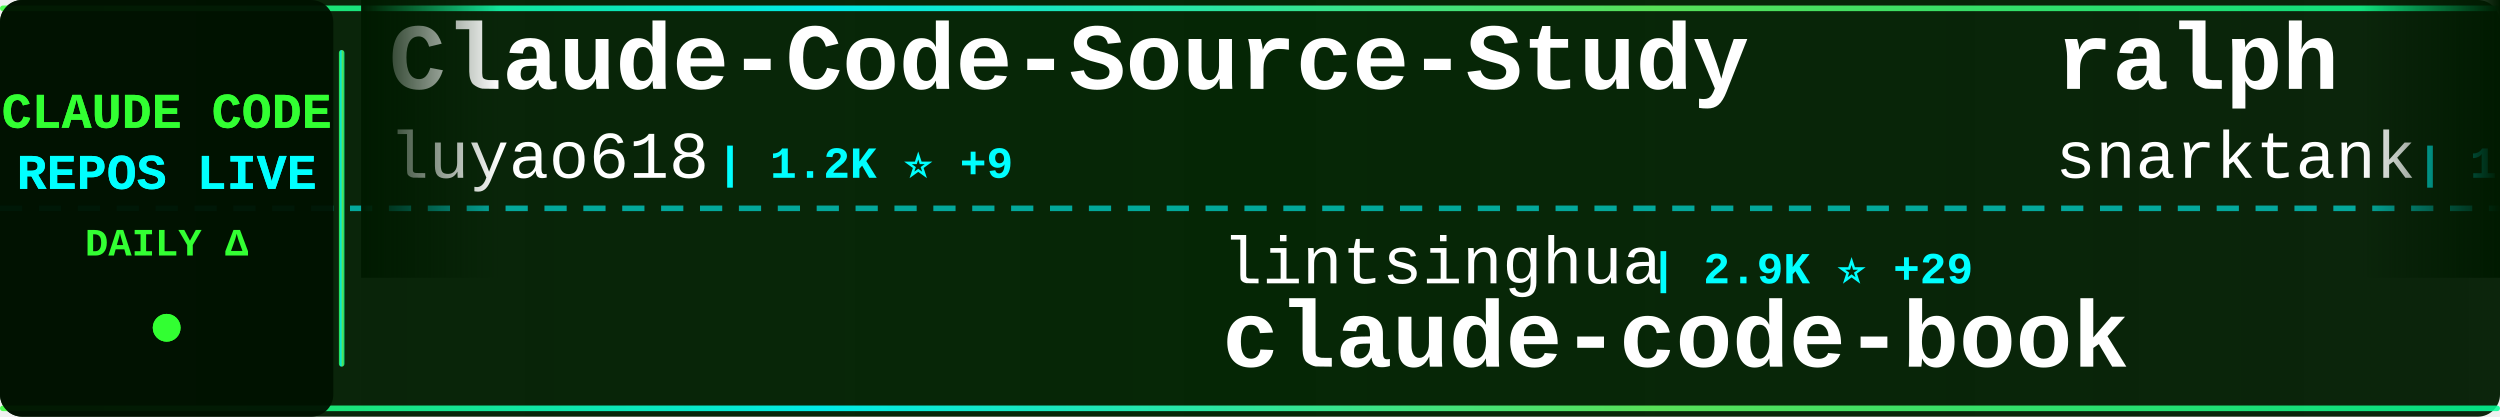
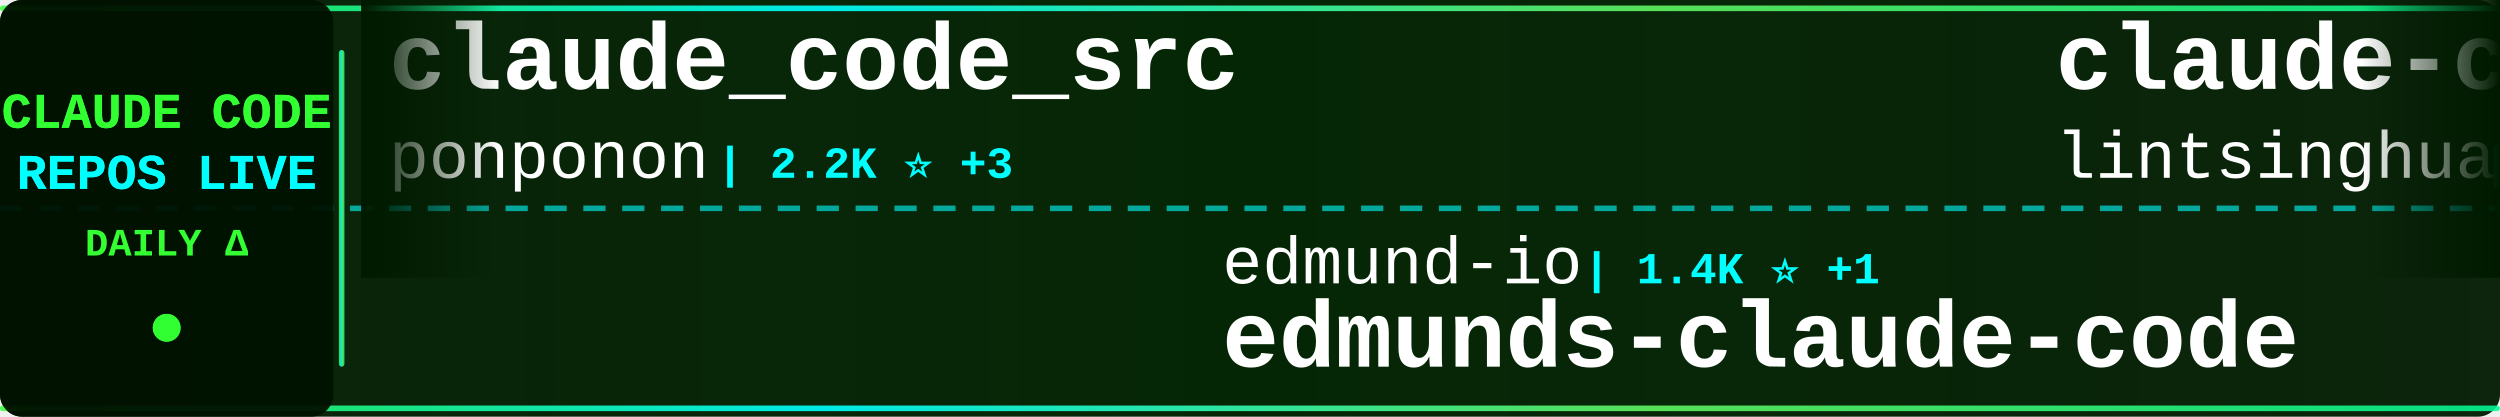
<svg xmlns="http://www.w3.org/2000/svg" width="900" height="150">
  <defs>
    <linearGradient id="tickerBg" x1="0%" y1="0%" x2="100%" y2="0%">
      <stop offset="0%" style="stop-color:#001a00;stop-opacity:0.95" />
      <stop offset="50%" style="stop-color:#002200;stop-opacity:0.98" />
      <stop offset="100%" style="stop-color:#001a00;stop-opacity:0.95" />
    </linearGradient>
    <linearGradient id="borderGrad" x1="0%" y1="0%" x2="100%" y2="0%">
      <stop offset="0%" style="stop-color:#33ff33;stop-opacity:0.85">
        <animate attributeName="stop-opacity" values="0.85;1;0.85" dur="2s" repeatCount="indefinite" />
      </stop>
      <stop offset="33%" style="stop-color:#00ffff;stop-opacity:0.9">
        <animate attributeName="stop-opacity" values="0.9;1;0.9" dur="2.2s" repeatCount="indefinite" />
      </stop>
      <stop offset="66%" style="stop-color:#66ff66;stop-opacity:0.85">
        <animate attributeName="stop-opacity" values="0.85;1;0.85" dur="1.8s" repeatCount="indefinite" />
      </stop>
      <stop offset="100%" style="stop-color:#00ff99;stop-opacity:0.85">
        <animate attributeName="stop-opacity" values="0.85;1;0.85" dur="2s" repeatCount="indefinite" />
      </stop>
    </linearGradient>
    <filter id="textGlow">
      <feGaussianBlur stdDeviation="0.1" result="coloredBlur" />
      <feMerge>
        <feMergeNode in="coloredBlur" />
        <feMergeNode in="SourceGraphic" />
      </feMerge>
    </filter>
    <filter id="metricGlow">
      <feGaussianBlur stdDeviation="0.2" result="coloredBlur" />
      <feMerge>
        <feMergeNode in="coloredBlur" />
        <feMergeNode in="SourceGraphic" />
      </feMerge>
    </filter>
    <linearGradient id="leftFade" x1="0%" y1="0%" x2="100%" y2="0%">
      <stop offset="0%" style="stop-color:#001a00;stop-opacity:1" />
      <stop offset="100%" style="stop-color:#001a00;stop-opacity:0" />
    </linearGradient>
    <linearGradient id="rightFade" x1="0%" y1="0%" x2="100%" y2="0%">
      <stop offset="0%" style="stop-color:#001a00;stop-opacity:0" />
      <stop offset="100%" style="stop-color:#001a00;stop-opacity:1" />
    </linearGradient>
  </defs>
  <rect width="900" height="150" fill="url(#tickerBg)" rx="8" />
  <rect x="0" y="2" width="900" height="2" fill="url(#borderGrad)" rx="1" />
  <rect x="0" y="146" width="900" height="2" fill="url(#borderGrad)" rx="1" />
  <line x1="0" y1="75" x2="900" y2="75" stroke="#00ffff" stroke-width="2" stroke-dasharray="8 6" opacity="0.6" />
  <rect x="0" y="0" width="120" height="150" fill="#001100" opacity="0.95" rx="8" />
  <text x="60" y="46" font-family="'Courier New', monospace" font-size="18" font-weight="bold" fill="#33ff33" text-anchor="middle" filter="url(#textGlow)">
    CLAUDE CODE
  </text>
  <text x="60" y="68" font-family="'Courier New', monospace" font-size="18" font-weight="bold" fill="#00ffff" text-anchor="middle" filter="url(#textGlow)">
    REPOS LIVE
  </text>
  <text x="60" y="92" font-family="'Courier New', monospace" font-size="14" font-weight="bold" fill="#33ff33" text-anchor="middle">
    DAILY Δ
  </text>
  <circle cx="60" cy="118" r="5" fill="#33ff33" filter="url(#metricGlow)">
    <animate attributeName="r" values="4;6;4" dur="1.5s" repeatCount="indefinite" />
    <animate attributeName="opacity" values="0.6;1;0.6" dur="1.5s" repeatCount="indefinite" />
  </circle>
  <rect x="122" y="18" width="2" height="114" fill="url(#borderGrad)" rx="1" />
  <clipPath id="tickerClip">
    <rect x="130" y="0" width="770" height="150" />
  </clipPath>
  <g clip-path="url(#tickerClip)">
    <g id="tickerItems">
      <animateTransform attributeName="transform" attributeType="XML" type="translate" from="0 0" to="-3000 0" dur="54s" repeatCount="indefinite" />
      <g transform="translate(0, 0)">
-         <text x="140" y="32" font-family="'Courier New', monospace" font-size="34" font-weight="bold" fill="#ffffff">Claude-Code-Source-Study</text>
-         <text x="140" y="64" font-family="'Courier New', monospace" font-size="24" font-weight="normal" fill="#ffffff" opacity="1.0">luyao618</text>
-         <text x="258" y="64" font-family="'Courier New', monospace" font-size="16" font-weight="bold" fill="#00ffff"> | 1.2K ⭐ +9</text>
+         <text x="140" y="32" font-family="'Courier New', monospace" font-size="34" font-weight="bold" fill="#ffffff">claude_code_src</text>
+         <text x="140" y="64" font-family="'Courier New', monospace" font-size="24" font-weight="normal" fill="#ffffff" opacity="1.0">ponponon</text>
+         <text x="258" y="64" font-family="'Courier New', monospace" font-size="16" font-weight="bold" fill="#00ffff"> | 2.2K ⭐ +3</text>
      </g>
      <g transform="translate(300, 0)">
-         <text x="140" y="102" font-family="'Courier New', monospace" font-size="24" font-weight="normal" fill="#ffffff" opacity="1.0">lintsinghua</text>
-         <text x="294" y="102" font-family="'Courier New', monospace" font-size="16" font-weight="bold" fill="#00ffff"> | 2.9K ⭐ +29</text>
-         <text x="140" y="132" font-family="'Courier New', monospace" font-size="34" font-weight="bold" fill="#ffffff">claude-code-book</text>
+         <text x="140" y="102" font-family="'Courier New', monospace" font-size="24" font-weight="normal" fill="#ffffff" opacity="1.0">edmund-io</text>
+         <text x="270" y="102" font-family="'Courier New', monospace" font-size="16" font-weight="bold" fill="#00ffff"> | 1.4K ⭐ +1</text>
+         <text x="140" y="132" font-family="'Courier New', monospace" font-size="34" font-weight="bold" fill="#ffffff">edmunds-claude-code</text>
      </g>
      <g transform="translate(600, 0)">
-         <text x="140" y="32" font-family="'Courier New', monospace" font-size="34" font-weight="bold" fill="#ffffff">ralph</text>
-         <text x="140" y="64" font-family="'Courier New', monospace" font-size="24" font-weight="normal" fill="#ffffff" opacity="1.0">snarktank</text>
-         <text x="270" y="64" font-family="'Courier New', monospace" font-size="16" font-weight="bold" fill="#00ffff"> | 17.5K ⭐ +101</text>
+         <text x="140" y="32" font-family="'Courier New', monospace" font-size="34" font-weight="bold" fill="#ffffff">claude-code-book</text>
+         <text x="140" y="64" font-family="'Courier New', monospace" font-size="24" font-weight="normal" fill="#ffffff" opacity="1.0">lintsinghua</text>
+         <text x="294" y="64" font-family="'Courier New', monospace" font-size="16" font-weight="bold" fill="#00ffff"> | 2.9K ⭐ +36</text>
      </g>
      <g transform="translate(900, 0)">
-         <text x="140" y="102" font-family="'Courier New', monospace" font-size="24" font-weight="normal" fill="#ffffff" opacity="1.0">Yuyz0112</text>
-         <text x="258" y="102" font-family="'Courier New', monospace" font-size="16" font-weight="bold" fill="#00ffff"> | 2.4K ⭐ +3</text>
-         <text x="140" y="132" font-family="'Courier New', monospace" font-size="34" font-weight="bold" fill="#ffffff">claude-code-reverse</text>
+         <text x="140" y="102" font-family="'Courier New', monospace" font-size="24" font-weight="normal" fill="#ffffff" opacity="1.0">AICoderTudou</text>
+         <text x="306" y="102" font-family="'Courier New', monospace" font-size="16" font-weight="bold" fill="#00ffff"> | 491 ⭐ +2</text>
+         <text x="140" y="132" font-family="'Courier New', monospace" font-size="34" font-weight="bold" fill="#ffffff">claude-code-tudou</text>
      </g>
      <g transform="translate(1200, 0)">
-         <text x="140" y="32" font-family="'Courier New', monospace" font-size="34" font-weight="bold" fill="#ffffff">skills</text>
-         <text x="140" y="64" font-family="'Courier New', monospace" font-size="24" font-weight="normal" fill="#ffffff" opacity="1.0">anthropics</text>
-         <text x="282" y="64" font-family="'Courier New', monospace" font-size="16" font-weight="bold" fill="#00ffff"> | 121.4K ⭐ +636</text>
+         <text x="140" y="32" font-family="'Courier New', monospace" font-size="34" font-weight="bold" fill="#ffffff">claude-code-source</text>
+         <text x="140" y="64" font-family="'Courier New', monospace" font-size="24" font-weight="normal" fill="#ffffff" opacity="1.0">AprilNEA</text>
+         <text x="258" y="64" font-family="'Courier New', monospace" font-size="16" font-weight="bold" fill="#00ffff"> | 372 ⭐</text>
      </g>
      <g transform="translate(1500, 0)">
-         <text x="140" y="102" font-family="'Courier New', monospace" font-size="24" font-weight="normal" fill="#ffffff" opacity="1.0">anthropics</text>
-         <text x="282" y="102" font-family="'Courier New', monospace" font-size="16" font-weight="bold" fill="#00ffff"> | 4.3K ⭐ +15</text>
-         <text x="140" y="132" font-family="'Courier New', monospace" font-size="34" font-weight="bold" fill="#ffffff">claude-code-security-rev...</text>
+         <text x="140" y="102" font-family="'Courier New', monospace" font-size="24" font-weight="normal" fill="#ffffff" opacity="1.0">Piebald-AI</text>
+         <text x="282" y="102" font-family="'Courier New', monospace" font-size="16" font-weight="bold" fill="#00ffff"> | 9.2K ⭐ +60</text>
+         <text x="140" y="132" font-family="'Courier New', monospace" font-size="34" font-weight="bold" fill="#ffffff">claude-code-system-promp...</text>
      </g>
      <g transform="translate(1800, 0)">
+         <text x="140" y="32" font-family="'Courier New', monospace" font-size="34" font-weight="bold" fill="#ffffff">claude-code-pm-course</text>
+         <text x="140" y="64" font-family="'Courier New', monospace" font-size="24" font-weight="normal" fill="#ffffff" opacity="1.0">carlvellotti</text>
+         <text x="306" y="64" font-family="'Courier New', monospace" font-size="16" font-weight="bold" fill="#00ffff"> | 1.9K ⭐ +9</text>
+       </g>
+       <g transform="translate(2100, 0)">
+         <text x="140" y="102" font-family="'Courier New', monospace" font-size="24" font-weight="normal" fill="#ffffff" opacity="1.0">NanmiCoder</text>
+         <text x="282" y="102" font-family="'Courier New', monospace" font-size="16" font-weight="bold" fill="#00ffff"> | 7.7K ⭐ +388</text>
+         <text x="140" y="132" font-family="'Courier New', monospace" font-size="34" font-weight="bold" fill="#ffffff">cc-haha</text>
+       </g>
+       <g transform="translate(2400, 0)">
        <text x="140" y="32" font-family="'Courier New', monospace" font-size="34" font-weight="bold" fill="#ffffff">gstack</text>
        <text x="140" y="64" font-family="'Courier New', monospace" font-size="24" font-weight="normal" fill="#ffffff" opacity="1.0">garrytan</text>
-         <text x="258" y="64" font-family="'Courier New', monospace" font-size="16" font-weight="bold" fill="#00ffff"> | 79.1K ⭐ +1.0K</text>
-       </g>
-       <g transform="translate(2100, 0)">
-         <text x="140" y="102" font-family="'Courier New', monospace" font-size="24" font-weight="normal" fill="#ffffff" opacity="1.0">chauncygu</text>
-         <text x="270" y="102" font-family="'Courier New', monospace" font-size="16" font-weight="bold" fill="#00ffff"> | 2.2K ⭐ +15</text>
-         <text x="140" y="132" font-family="'Courier New', monospace" font-size="34" font-weight="bold" fill="#ffffff">collection-claude-code-s...</text>
-       </g>
-       <g transform="translate(2400, 0)">
-         <text x="140" y="32" font-family="'Courier New', monospace" font-size="34" font-weight="bold" fill="#ffffff">how-claude-code-works</text>
-         <text x="140" y="64" font-family="'Courier New', monospace" font-size="24" font-weight="normal" fill="#ffffff" opacity="1.0">Windy3f3f3f3f</text>
-         <text x="318" y="64" font-family="'Courier New', monospace" font-size="16" font-weight="bold" fill="#00ffff"> | 2.0K ⭐ +14</text>
+         <text x="258" y="64" font-family="'Courier New', monospace" font-size="16" font-weight="bold" fill="#00ffff"> | 79.2K ⭐ +971</text>
      </g>
      <g transform="translate(2700, 0)">
-         <text x="140" y="102" font-family="'Courier New', monospace" font-size="24" font-weight="normal" fill="#ffffff" opacity="1.0">andrew-kramer-inno</text>
-         <text x="378" y="102" font-family="'Courier New', monospace" font-size="16" font-weight="bold" fill="#00ffff"> | 575 ⭐</text>
-         <text x="140" y="132" font-family="'Courier New', monospace" font-size="34" font-weight="bold" fill="#ffffff">claude-code-source-build</text>
+         <text x="140" y="102" font-family="'Courier New', monospace" font-size="24" font-weight="normal" fill="#ffffff" opacity="1.0">hangsman</text>
+         <text x="258" y="102" font-family="'Courier New', monospace" font-size="16" font-weight="bold" fill="#00ffff"> | 757 ⭐ +1</text>
+         <text x="140" y="132" font-family="'Courier New', monospace" font-size="34" font-weight="bold" fill="#ffffff">claude-code-source</text>
      </g>
      <g transform="translate(3000, 0)">
-         <text x="140" y="32" font-family="'Courier New', monospace" font-size="34" font-weight="bold" fill="#ffffff">Claude-Code-Source-Study</text>
-         <text x="140" y="64" font-family="'Courier New', monospace" font-size="24" font-weight="normal" fill="#ffffff" opacity="1.0">luyao618</text>
-         <text x="258" y="64" font-family="'Courier New', monospace" font-size="16" font-weight="bold" fill="#00ffff"> | 1.2K ⭐ +9</text>
+         <text x="140" y="32" font-family="'Courier New', monospace" font-size="34" font-weight="bold" fill="#ffffff">claude_code_src</text>
+         <text x="140" y="64" font-family="'Courier New', monospace" font-size="24" font-weight="normal" fill="#ffffff" opacity="1.0">ponponon</text>
+         <text x="258" y="64" font-family="'Courier New', monospace" font-size="16" font-weight="bold" fill="#00ffff"> | 2.2K ⭐ +3</text>
      </g>
      <g transform="translate(3300, 0)">
-         <text x="140" y="102" font-family="'Courier New', monospace" font-size="24" font-weight="normal" fill="#ffffff" opacity="1.0">lintsinghua</text>
-         <text x="294" y="102" font-family="'Courier New', monospace" font-size="16" font-weight="bold" fill="#00ffff"> | 2.9K ⭐ +29</text>
-         <text x="140" y="132" font-family="'Courier New', monospace" font-size="34" font-weight="bold" fill="#ffffff">claude-code-book</text>
+         <text x="140" y="102" font-family="'Courier New', monospace" font-size="24" font-weight="normal" fill="#ffffff" opacity="1.0">edmund-io</text>
+         <text x="270" y="102" font-family="'Courier New', monospace" font-size="16" font-weight="bold" fill="#00ffff"> | 1.4K ⭐ +1</text>
+         <text x="140" y="132" font-family="'Courier New', monospace" font-size="34" font-weight="bold" fill="#ffffff">edmunds-claude-code</text>
      </g>
      <g transform="translate(3600, 0)">
-         <text x="140" y="32" font-family="'Courier New', monospace" font-size="34" font-weight="bold" fill="#ffffff">ralph</text>
-         <text x="140" y="64" font-family="'Courier New', monospace" font-size="24" font-weight="normal" fill="#ffffff" opacity="1.0">snarktank</text>
-         <text x="270" y="64" font-family="'Courier New', monospace" font-size="16" font-weight="bold" fill="#00ffff"> | 17.5K ⭐ +101</text>
+         <text x="140" y="32" font-family="'Courier New', monospace" font-size="34" font-weight="bold" fill="#ffffff">claude-code-book</text>
+         <text x="140" y="64" font-family="'Courier New', monospace" font-size="24" font-weight="normal" fill="#ffffff" opacity="1.0">lintsinghua</text>
+         <text x="294" y="64" font-family="'Courier New', monospace" font-size="16" font-weight="bold" fill="#00ffff"> | 2.9K ⭐ +36</text>
      </g>
      <g transform="translate(3900, 0)">
-         <text x="140" y="102" font-family="'Courier New', monospace" font-size="24" font-weight="normal" fill="#ffffff" opacity="1.0">Yuyz0112</text>
-         <text x="258" y="102" font-family="'Courier New', monospace" font-size="16" font-weight="bold" fill="#00ffff"> | 2.4K ⭐ +3</text>
-         <text x="140" y="132" font-family="'Courier New', monospace" font-size="34" font-weight="bold" fill="#ffffff">claude-code-reverse</text>
+         <text x="140" y="102" font-family="'Courier New', monospace" font-size="24" font-weight="normal" fill="#ffffff" opacity="1.0">AICoderTudou</text>
+         <text x="306" y="102" font-family="'Courier New', monospace" font-size="16" font-weight="bold" fill="#00ffff"> | 491 ⭐ +2</text>
+         <text x="140" y="132" font-family="'Courier New', monospace" font-size="34" font-weight="bold" fill="#ffffff">claude-code-tudou</text>
      </g>
    </g>
  </g>
  <rect x="130" y="0" width="50" height="100" fill="url(#leftFade)" />
  <rect x="850" y="0" width="50" height="100" fill="url(#rightFade)" />
</svg>
